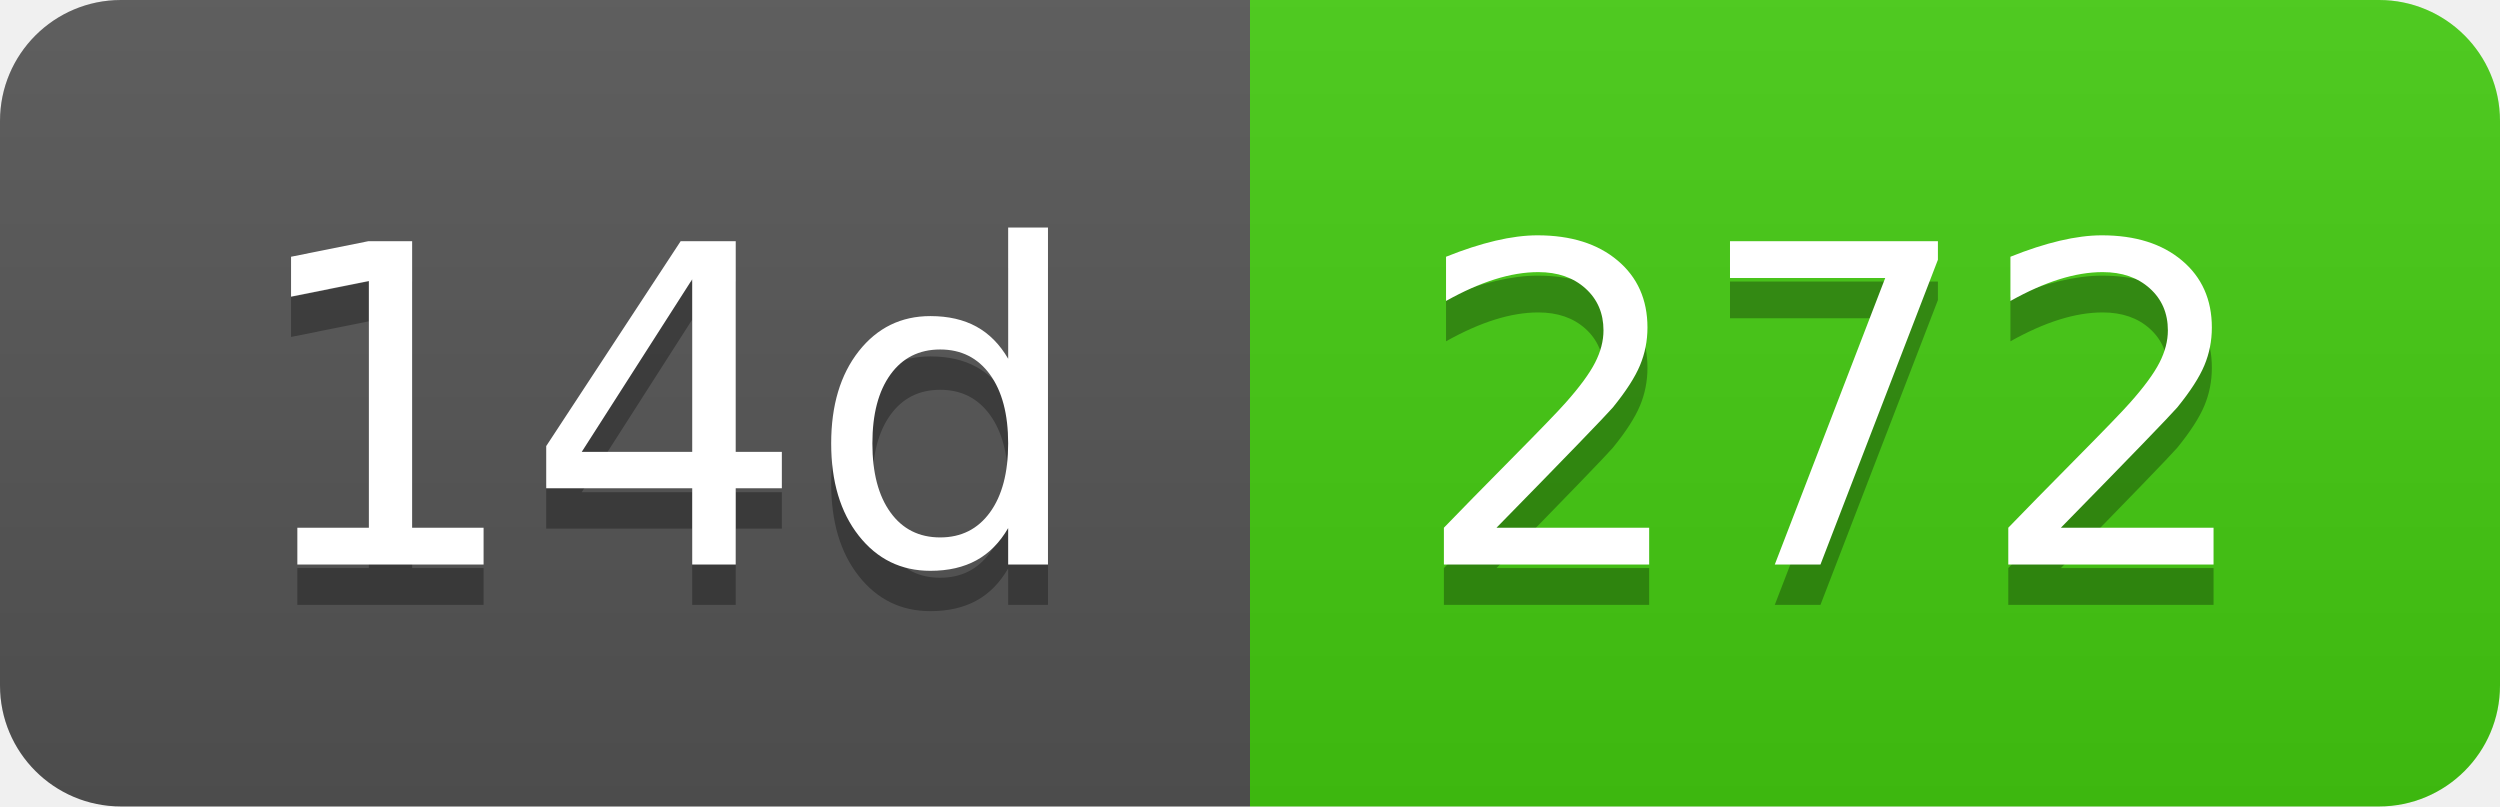
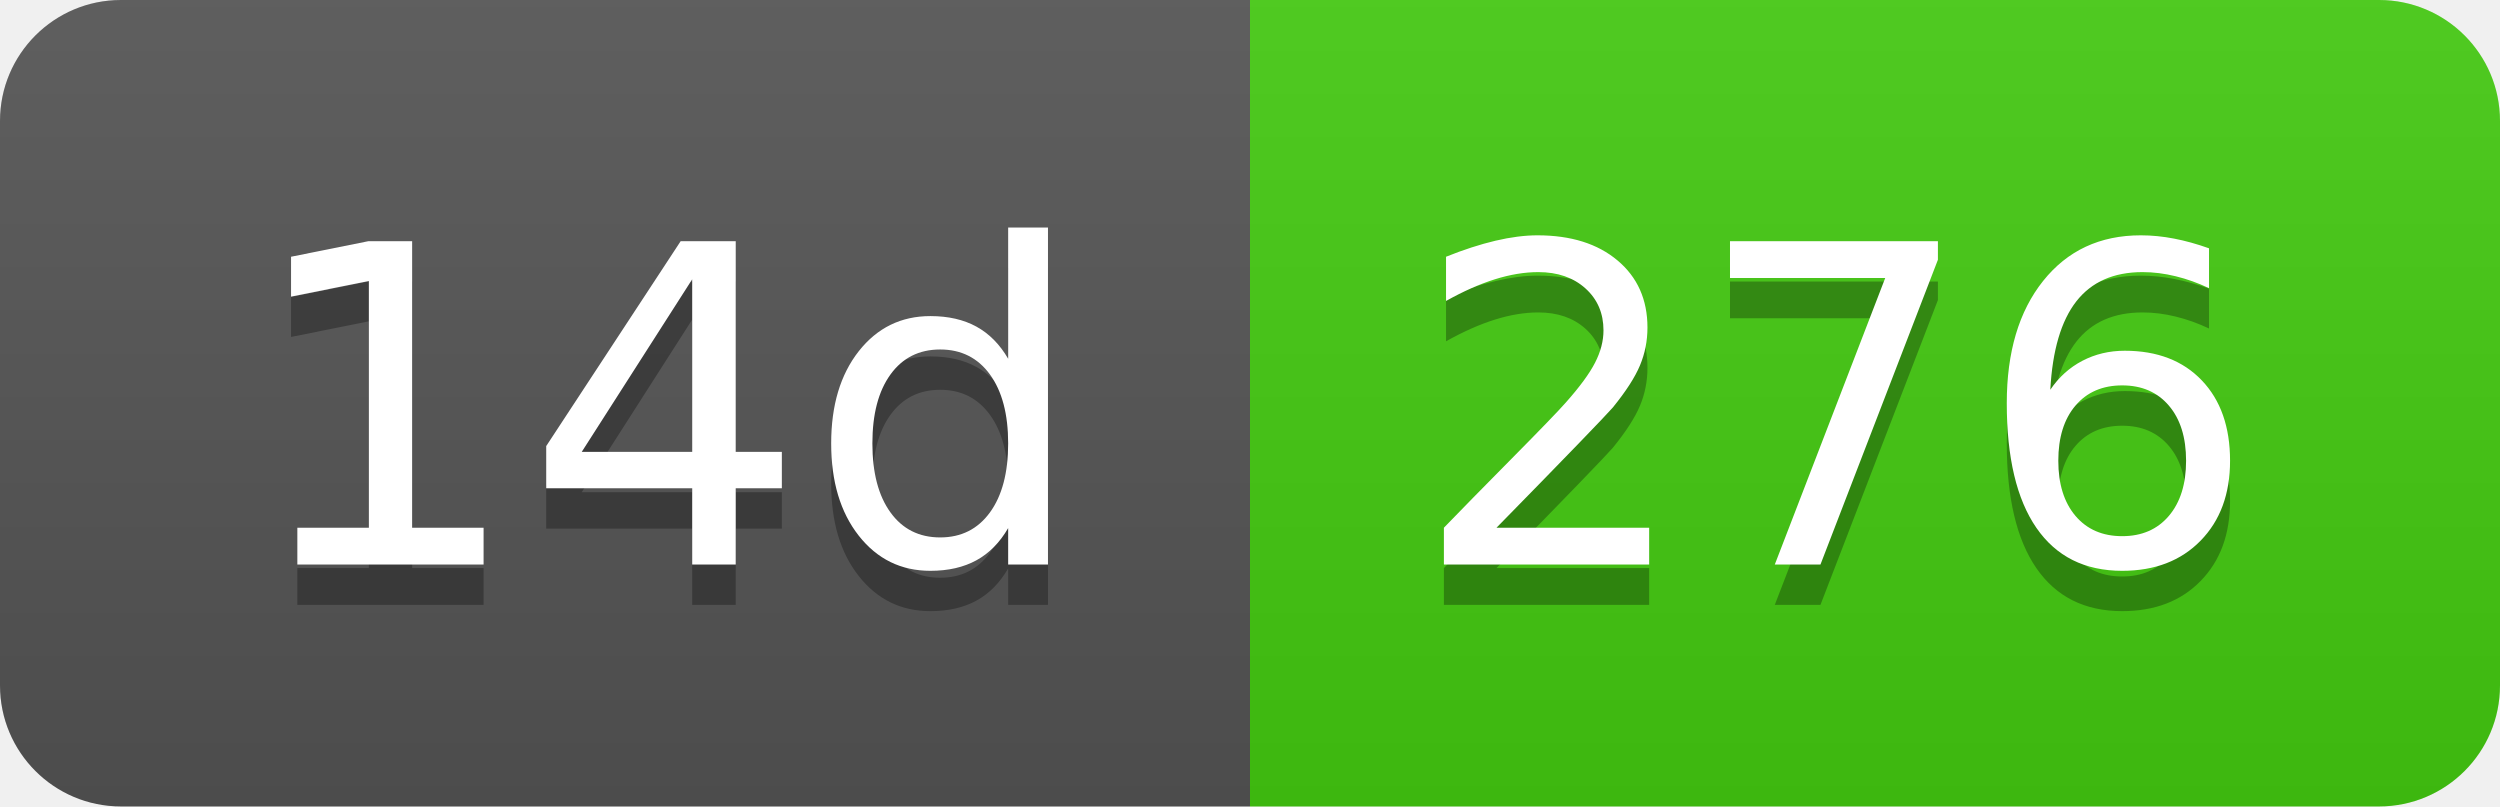
- <svg xmlns="http://www.w3.org/2000/svg" width="62" height="20" role="img" aria-label="14d: 272">
+ <svg xmlns="http://www.w3.org/2000/svg" width="62" height="20" role="img" aria-label="14d: 276">
  <linearGradient id="s" x2="0" y2="100%">
    <stop offset="0" stop-color="#bbb" stop-opacity=".1" />
    <stop offset="1" stop-opacity=".1" />
  </linearGradient>
  <clipPath id="r">
    <rect width="62" height="20" rx="3" fill="#fff" />
  </clipPath>
  <g clip-path="url(#r)">
    <rect width="31" height="20" fill="#555" />
    <rect x="31" width="31" height="20" fill="#4c1" />
    <rect width="62" height="20" fill="url(#s)" />
  </g>
  <g fill="#fff" text-anchor="middle" font-family="Verdana,Geneva,DejaVu Sans,sans-serif" text-rendering="geometricPrecision" font-size="110">
    <text aria-hidden="true" x="165" y="150" fill="#010101" fill-opacity=".3" transform="scale(.1)" textLength="210">14d</text>
    <text x="165" y="140" transform="scale(.1)" fill="#fff" textLength="210">14d</text>
-     <text aria-hidden="true" x="455" y="150" fill="#010101" fill-opacity=".3" transform="scale(.1)" textLength="210">272</text>
-     <text x="455" y="140" transform="scale(.1)" fill="#fff" textLength="210">272</text>
+     <text aria-hidden="true" x="455" y="150" fill="#010101" fill-opacity=".3" transform="scale(.1)" textLength="210">276</text>
+     <text x="455" y="140" transform="scale(.1)" fill="#fff" textLength="210">276</text>
  </g>
</svg>
